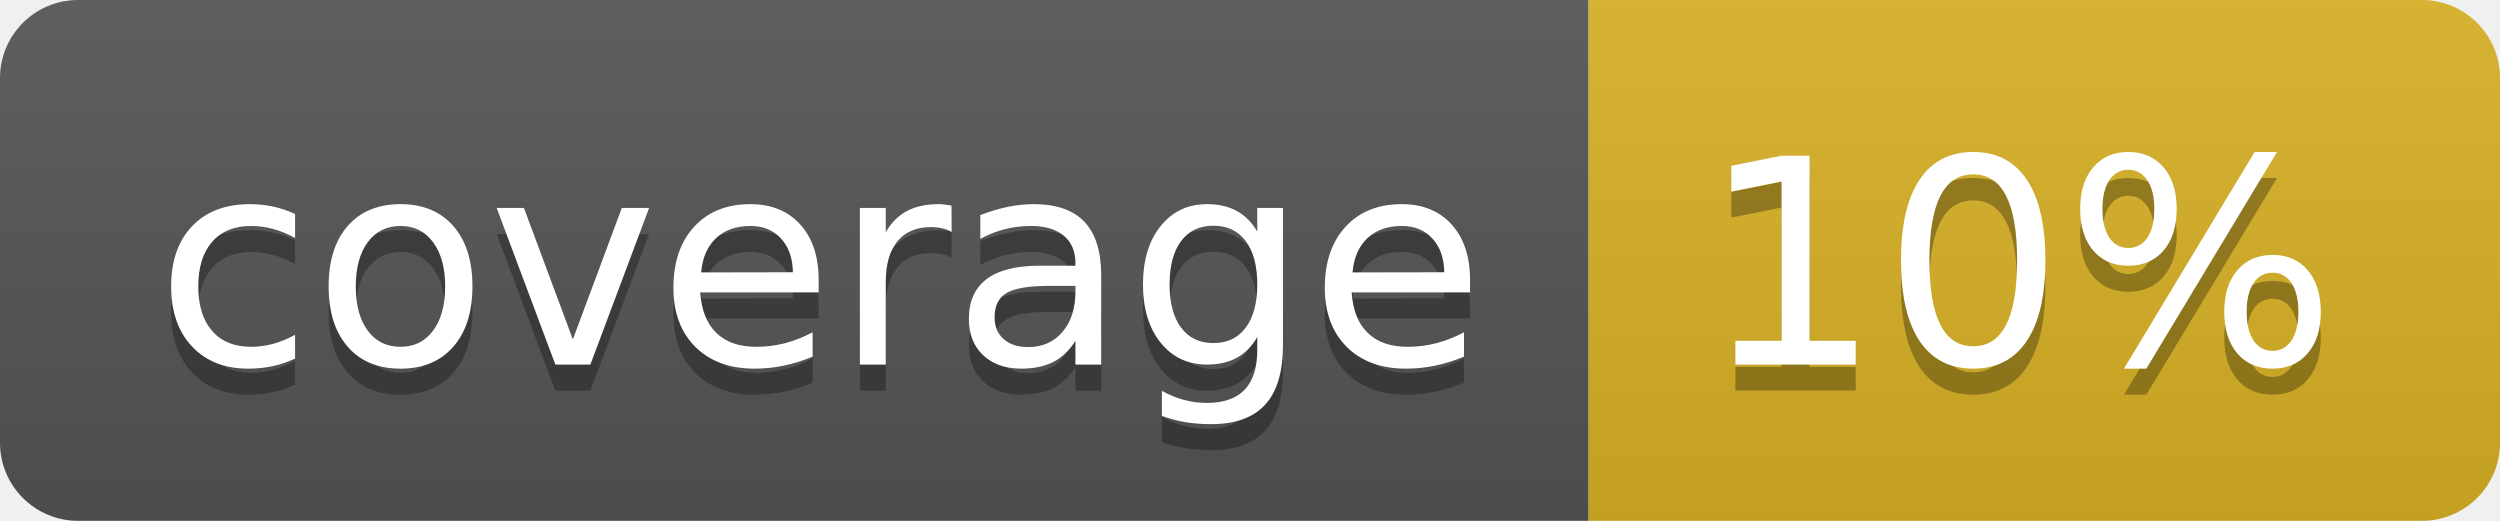
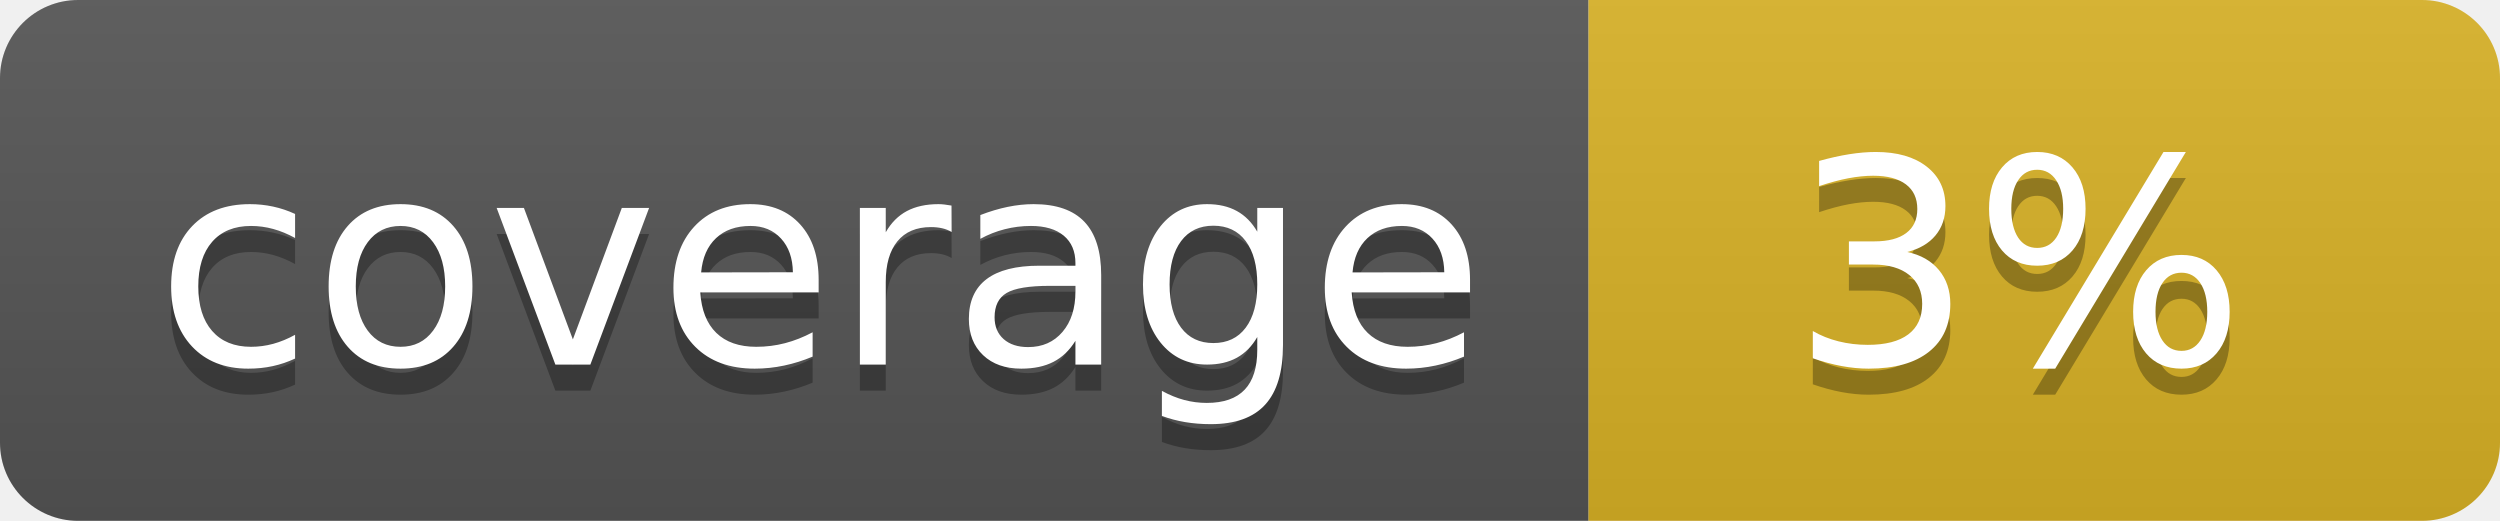
<svg xmlns="http://www.w3.org/2000/svg" width="96" height="20">
  <linearGradient id="b" x2="0" y2="100%">
    <stop offset="0" stop-color="#bbb" stop-opacity=".1" />
    <stop offset="1" stop-opacity=".1" />
  </linearGradient>
  <clipPath id="a">
    <rect width="96" height="20" rx="3" fill="#fff" />
  </clipPath>
  <g clip-path="url(#a)">
    <path fill="#555" d="M0 0h61v20H0z" />
    <path fill="#D9B226" d="M61 0h35v20H61z" />
    <path fill="url(#b)" d="M0 0h96v20H0z" />
  </g>
  <g fill="#fff" text-anchor="middle" font-family="DejaVu Sans,Verdana,Geneva,sans-serif" font-size="110">
    <text x="315" y="150" fill="#010101" fill-opacity=".3" transform="scale(.1)" textLength="510">coverage</text>
    <text x="315" y="140" transform="scale(.1)" textLength="510">coverage</text>
-     <text x="775" y="150" fill="#010101" fill-opacity=".3" transform="scale(.1)" textLength="250">10%</text>
-     <text x="775" y="140" transform="scale(.1)" textLength="250">10%</text>
+     <text x="775" y="150" fill="#010101" fill-opacity=".3" transform="scale(.1)" textLength="250">3%</text>
+     <text x="775" y="140" transform="scale(.1)" textLength="250">3%</text>
  </g>
</svg>
